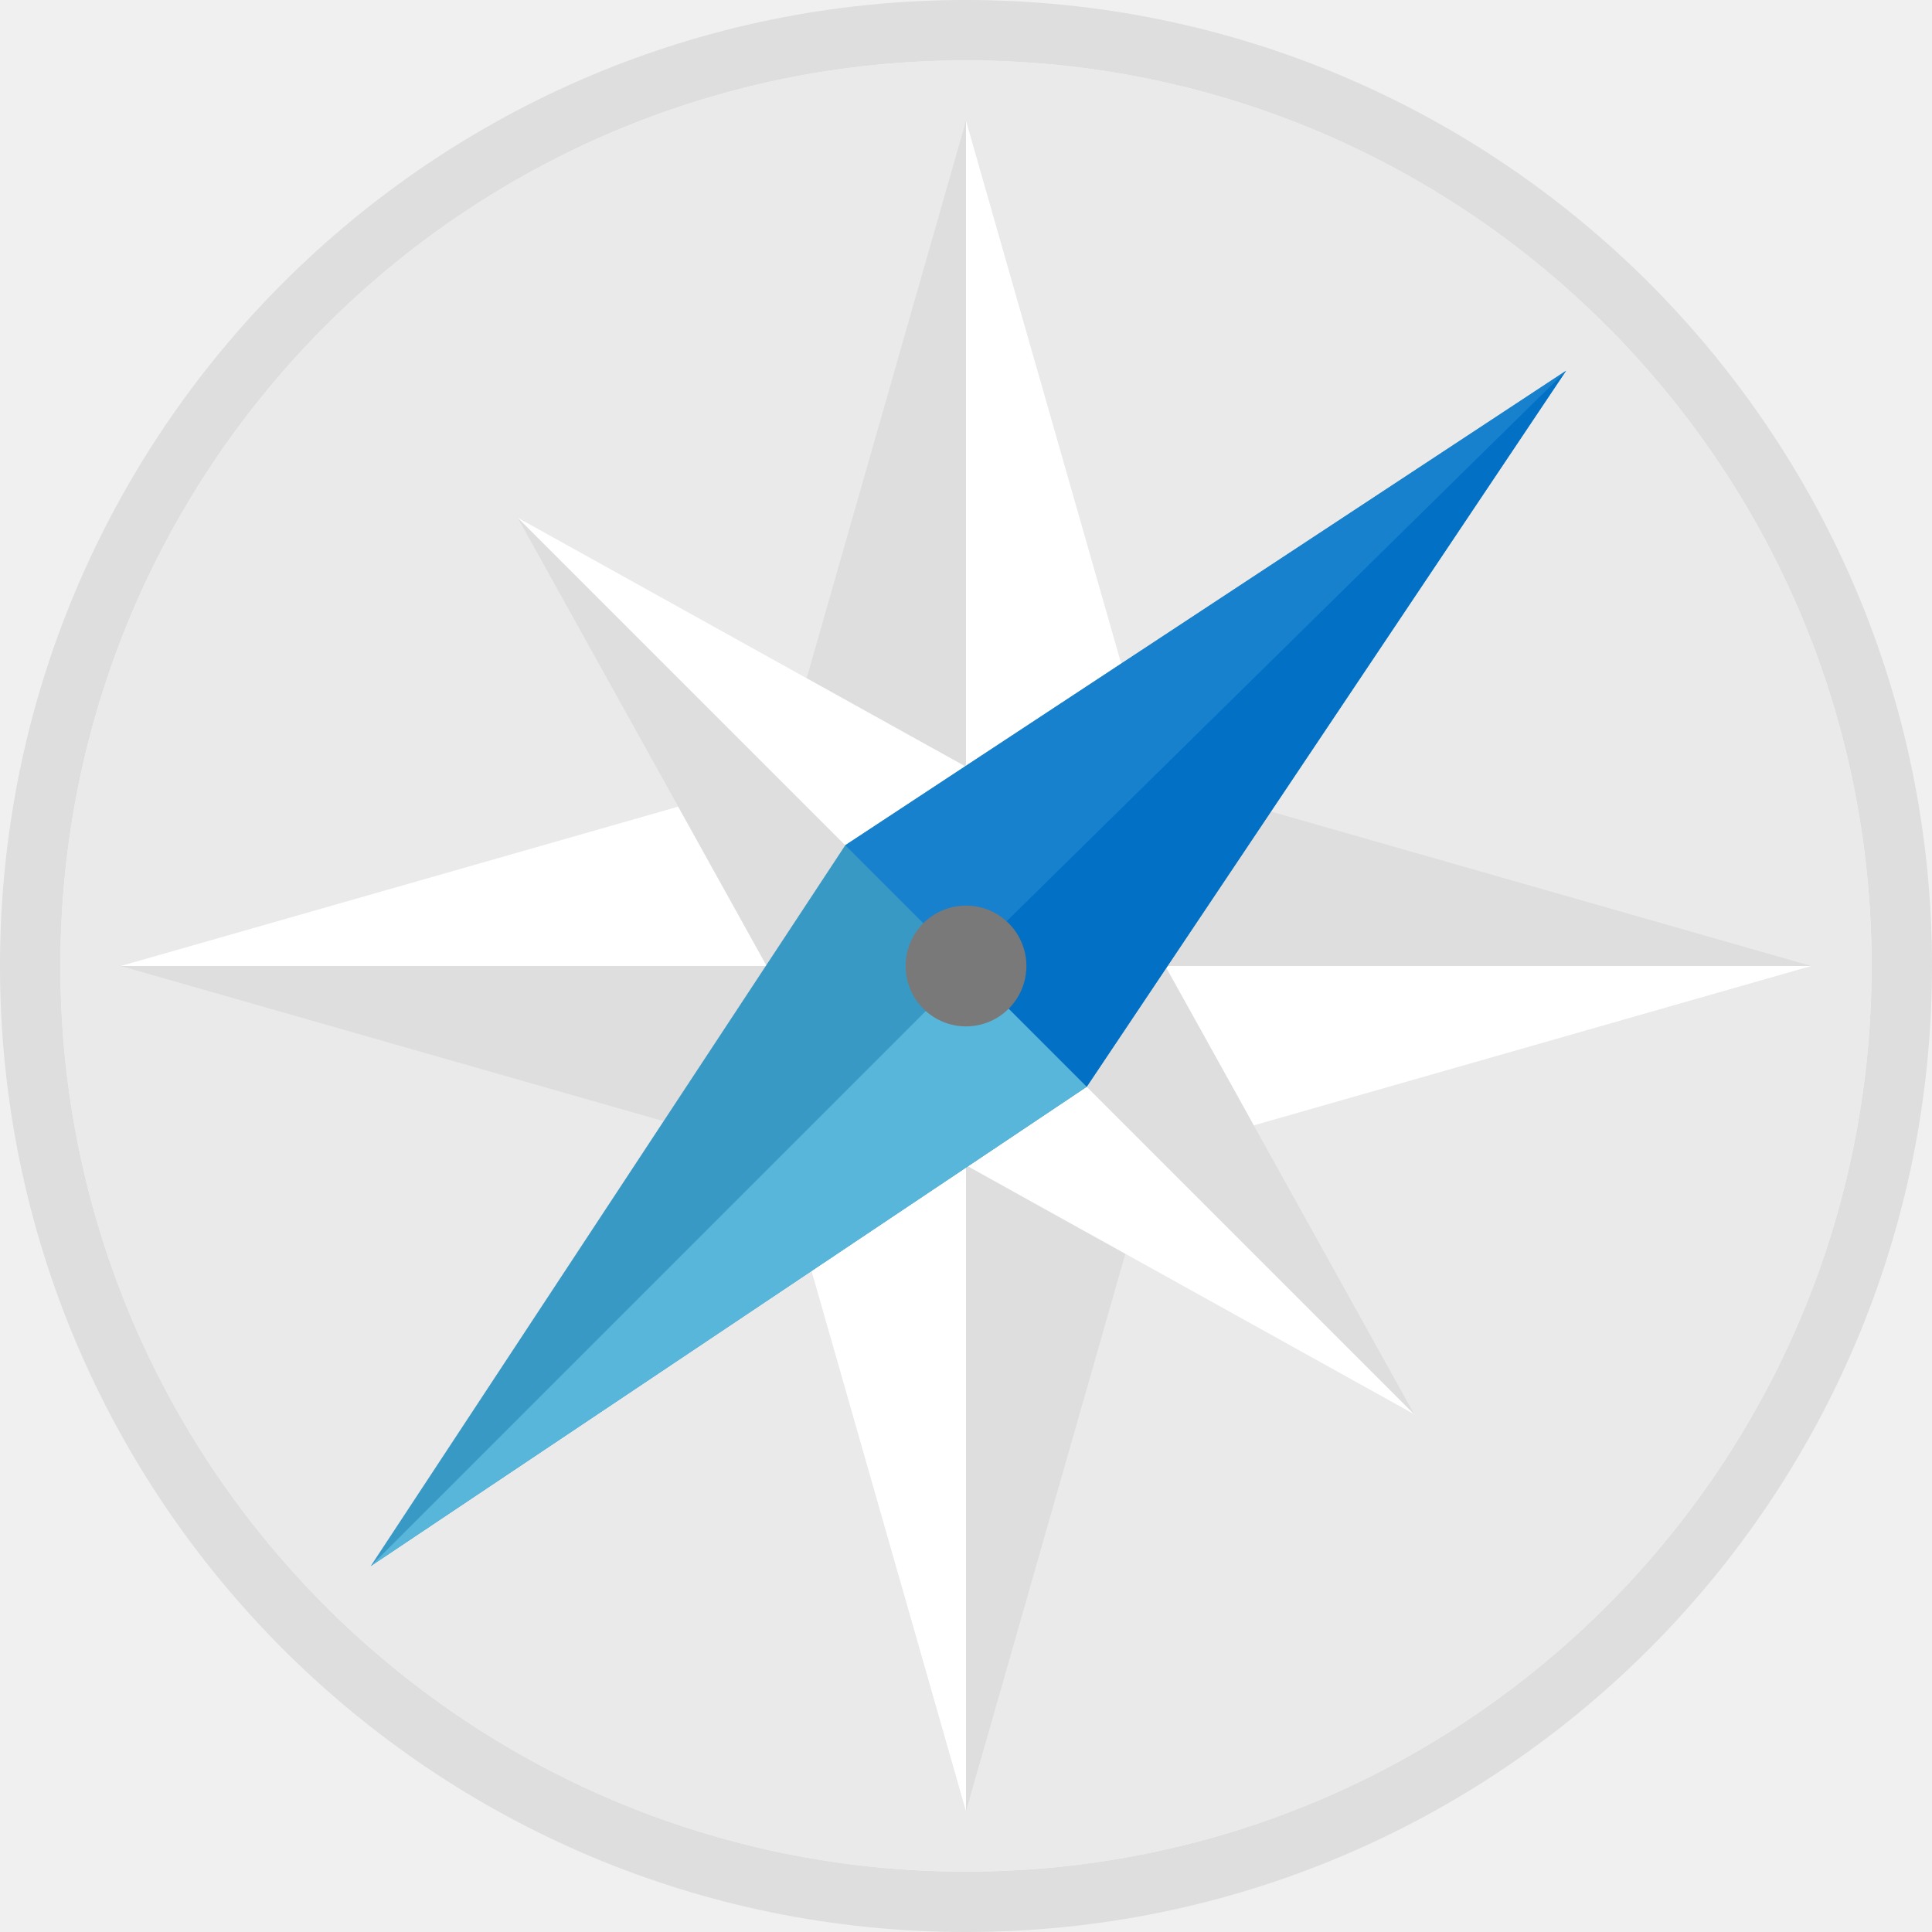
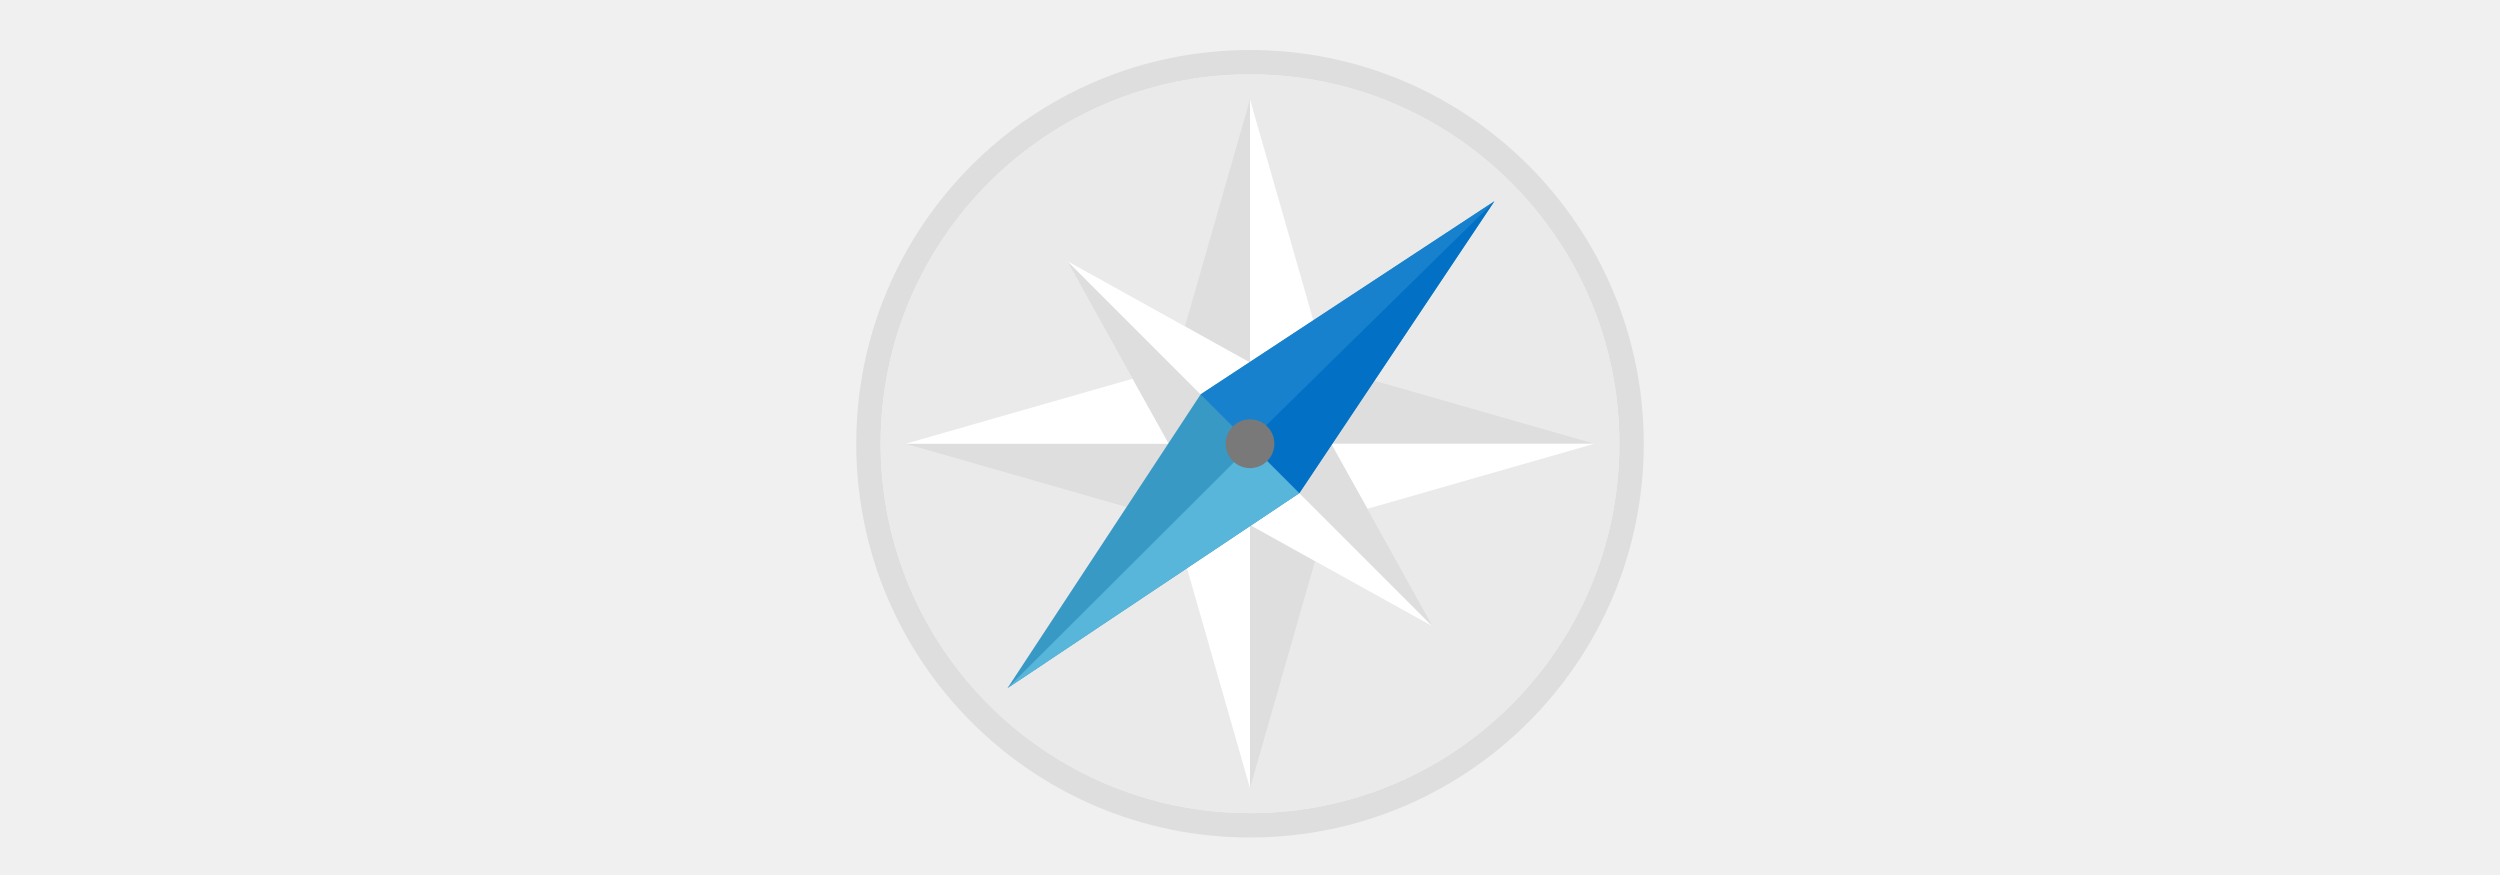
- <svg xmlns="http://www.w3.org/2000/svg" id="Layer_1" data-name="Layer 1" viewBox="0 0 64 64" version="1.1">
-   <defs id="defs3">
-     <style id="style5">.cls-1{fill:#dedede;}.cls-2{fill:#eaeaea;}.cls-3{fill:#fff;}.cls-4{fill:#3899c5;}.cls-5{fill:#58b6da;}.cls-6{fill:#1881ce;}.cls-7{fill:#0271c5;}.cls-8{fill:#797979;}</style>
-   </defs>
-   <path class="cls-1" d="M32,0A32,32,0,1,0,64,32,32,32,0,0,0,32,0Zm0,62A30,30,0,1,1,62,32,30,30,0,0,1,32,62Z" id="path9" />
-   <circle class="cls-2" cx="32" cy="32" r="30" id="circle11" />
-   <polygon class="cls-1" points="26.72 22.47 30.34 24.48 32 25.4 32 24 32 4 26.72 22.47" id="polygon13" />
-   <polygon class="cls-1" points="33.66 39.52 32.14 38.67 32 38.6 32 38.75 32 40 32 60 37.28 41.53 33.66 39.52" id="polygon15" />
-   <polygon class="cls-3" points="37.28 22.47 33.66 24.48 32 25.4 32 24 32 4 37.28 22.47" id="polygon17" />
-   <polygon class="cls-3" points="30.34 39.52 31.86 38.67 32 38.6 32 38.75 32 40 32 60 26.72 41.53 30.34 39.52" id="polygon19" />
-   <polygon class="cls-1" points="22.47 37.28 24.48 33.66 25.4 32 24 32 4 32 22.47 37.28" id="polygon21" />
-   <polygon class="cls-1" points="39.52 30.34 38.67 31.86 38.6 32 38.75 32 40 32 60 32 41.53 26.72 39.52 30.34" id="polygon23" />
-   <polygon class="cls-3" points="22.47 26.72 24.48 30.34 25.4 32 24 32 4 32 22.47 26.72" id="polygon25" />
-   <polygon class="cls-3" points="39.52 33.66 38.67 32.14 38.6 32 38.75 32 40 32 60 32 41.53 37.28 39.52 33.66" id="polygon27" />
-   <polygon class="cls-1" points="17.15 17.15 25.4 32 25.48 32 32 32 17.15 17.15" id="polygon29" />
-   <polygon class="cls-3" points="17.15 46.85 25.4 32 25.48 32 32 32 17.15 46.85" id="polygon31" />
-   <polygon class="cls-1" points="17.15 46.85 32 38.6 32 38.52 32 32 17.15 46.85" id="polygon33" />
-   <polygon class="cls-3" points="46.85 46.85 32 38.6 32 38.52 32 32 46.85 46.85" id="polygon35" />
-   <polygon class="cls-1" points="46.85 46.85 38.6 32 38.52 32 32 32 46.85 46.85" id="polygon37" />
-   <polygon class="cls-3" points="46.85 17.15 38.6 32 38.52 32 32 32 46.85 17.15" id="polygon39" />
-   <polygon class="cls-1" points="46.85 17.15 32 25.4 32 25.48 32 32 46.85 17.15" id="polygon41" />
-   <polygon class="cls-3" points="17.15 17.15 32 25.4 32 25.48 32 32 17.15 17.15" id="polygon43" />
-   <polygon class="cls-4" points="28 28 12.28 51.88 36 36 51.88 12.28 28 28" id="polygon45" />
-   <polygon class="cls-5" points="12.28 51.88 36 36 32.08 32.08 12.28 51.88" id="polygon47" />
-   <polygon class="cls-6" points="51.88 12.28 28 28 32.08 32.08 51.88 12.28" id="polygon49" />
-   <polygon class="cls-7" points="51.88 12.28 36 36 31.92 31.92 51.88 12.28" id="polygon51" />
-   <circle class="cls-8" cx="32" cy="32" r="2" id="circle53" />
+ <svg xmlns="http://www.w3.org/2000/svg" version="1.1" id="Layer_1" x="0px" y="0px" viewBox="0 0 400 140" style="enable-background:new 0 0 400 140;" xml:space="preserve">
+   <style type="text/css">
+ 	.st0{fill:#DEDEDE;}
+ 	.st1{fill:#EAEAEA;}
+ 	.st2{fill:#FFFFFF;}
+ 	.st3{fill:#3899C5;}
+ 	.st4{fill:#58B6DA;}
+ 	.st5{fill:#1881CE;}
+ 	.st6{fill:#0271C5;}
+ 	.st7{fill:#797979;}
+ </style>
+   <g>
+     <path id="path9" class="st0" d="M200,8c-34.8,0-63,28.2-63,63s28.2,63,63,63s63-28.2,63-63S234.8,8,200,8z M200,130.1   c-32.6,0-59.1-26.5-59.1-59.1s26.5-59.1,59.1-59.1s59.1,26.5,59.1,59.1C259.1,103.6,232.7,130.1,200,130.1   C200,130.1,200,130.1,200,130.1z" />
+     <circle id="circle11" class="st1" cx="200" cy="71" r="59.1" />
+     <polygon id="polygon13" class="st0" points="189.6,52.2 196.7,56.2 200,58 200,55.3 200,15.9  " />
+     <polygon id="polygon15" class="st0" points="203.3,85.8 200.3,84.1 200,84 200,84.3 200,86.8 200,126.1 210.4,89.8  " />
+     <polygon id="polygon17" class="st2" points="210.4,52.2 203.3,56.2 200,58 200,55.3 200,15.9  " />
+     <polygon id="polygon19" class="st2" points="196.7,85.8 199.7,84.1 200,84 200,84.3 200,86.8 200,126.1 189.6,89.8  " />
+     <polygon id="polygon21" class="st0" points="181.2,81.4 185.2,74.3 187,71 184.3,71 144.9,71  " />
+     <polygon id="polygon23" class="st0" points="214.8,67.7 213.1,70.7 213,71 213.3,71 215.8,71 255.1,71 218.8,60.6  " />
+     <polygon id="polygon25" class="st2" points="181.2,60.6 185.2,67.7 187,71 184.3,71 144.9,71  " />
+     <polygon id="polygon27" class="st2" points="214.8,74.3 213.1,71.3 213,71 213.3,71 215.8,71 255.1,71 218.8,81.4  " />
+     <polygon id="polygon29" class="st0" points="170.8,41.8 187,71 187.2,71 200,71  " />
+     <polygon id="polygon31" class="st2" points="170.8,100.2 187,71 187.2,71 200,71  " />
+     <polygon id="polygon33" class="st0" points="170.8,100.2 200,84 200,83.8 200,71  " />
+     <polygon id="polygon35" class="st2" points="229.2,100.2 200,84 200,83.8 200,71  " />
+     <polygon id="polygon37" class="st0" points="229.2,100.2 213,71 212.8,71 200,71  " />
+     <polygon id="polygon39" class="st2" points="229.2,41.8 213,71 212.8,71 200,71  " />
+     <polygon id="polygon41" class="st0" points="229.2,41.8 200,58 200,58.2 200,71  " />
+     <polygon id="polygon43" class="st2" points="170.8,41.8 200,58 200,58.2 200,71  " />
+     <polygon id="polygon45" class="st3" points="192.1,63.1 161.2,110.1 207.9,78.9 239.1,32.2  " />
+     <polygon id="polygon47" class="st4" points="161.2,110.1 207.9,78.9 200.2,71.2  " />
+     <polygon id="polygon49" class="st5" points="239.1,32.2 192.1,63.1 200.2,71.2  " />
+     <polygon id="polygon51" class="st6" points="239.1,32.2 207.9,78.9 199.8,70.8  " />
+     <circle id="circle53" class="st7" cx="200" cy="71" r="3.9" />
+   </g>
</svg>
